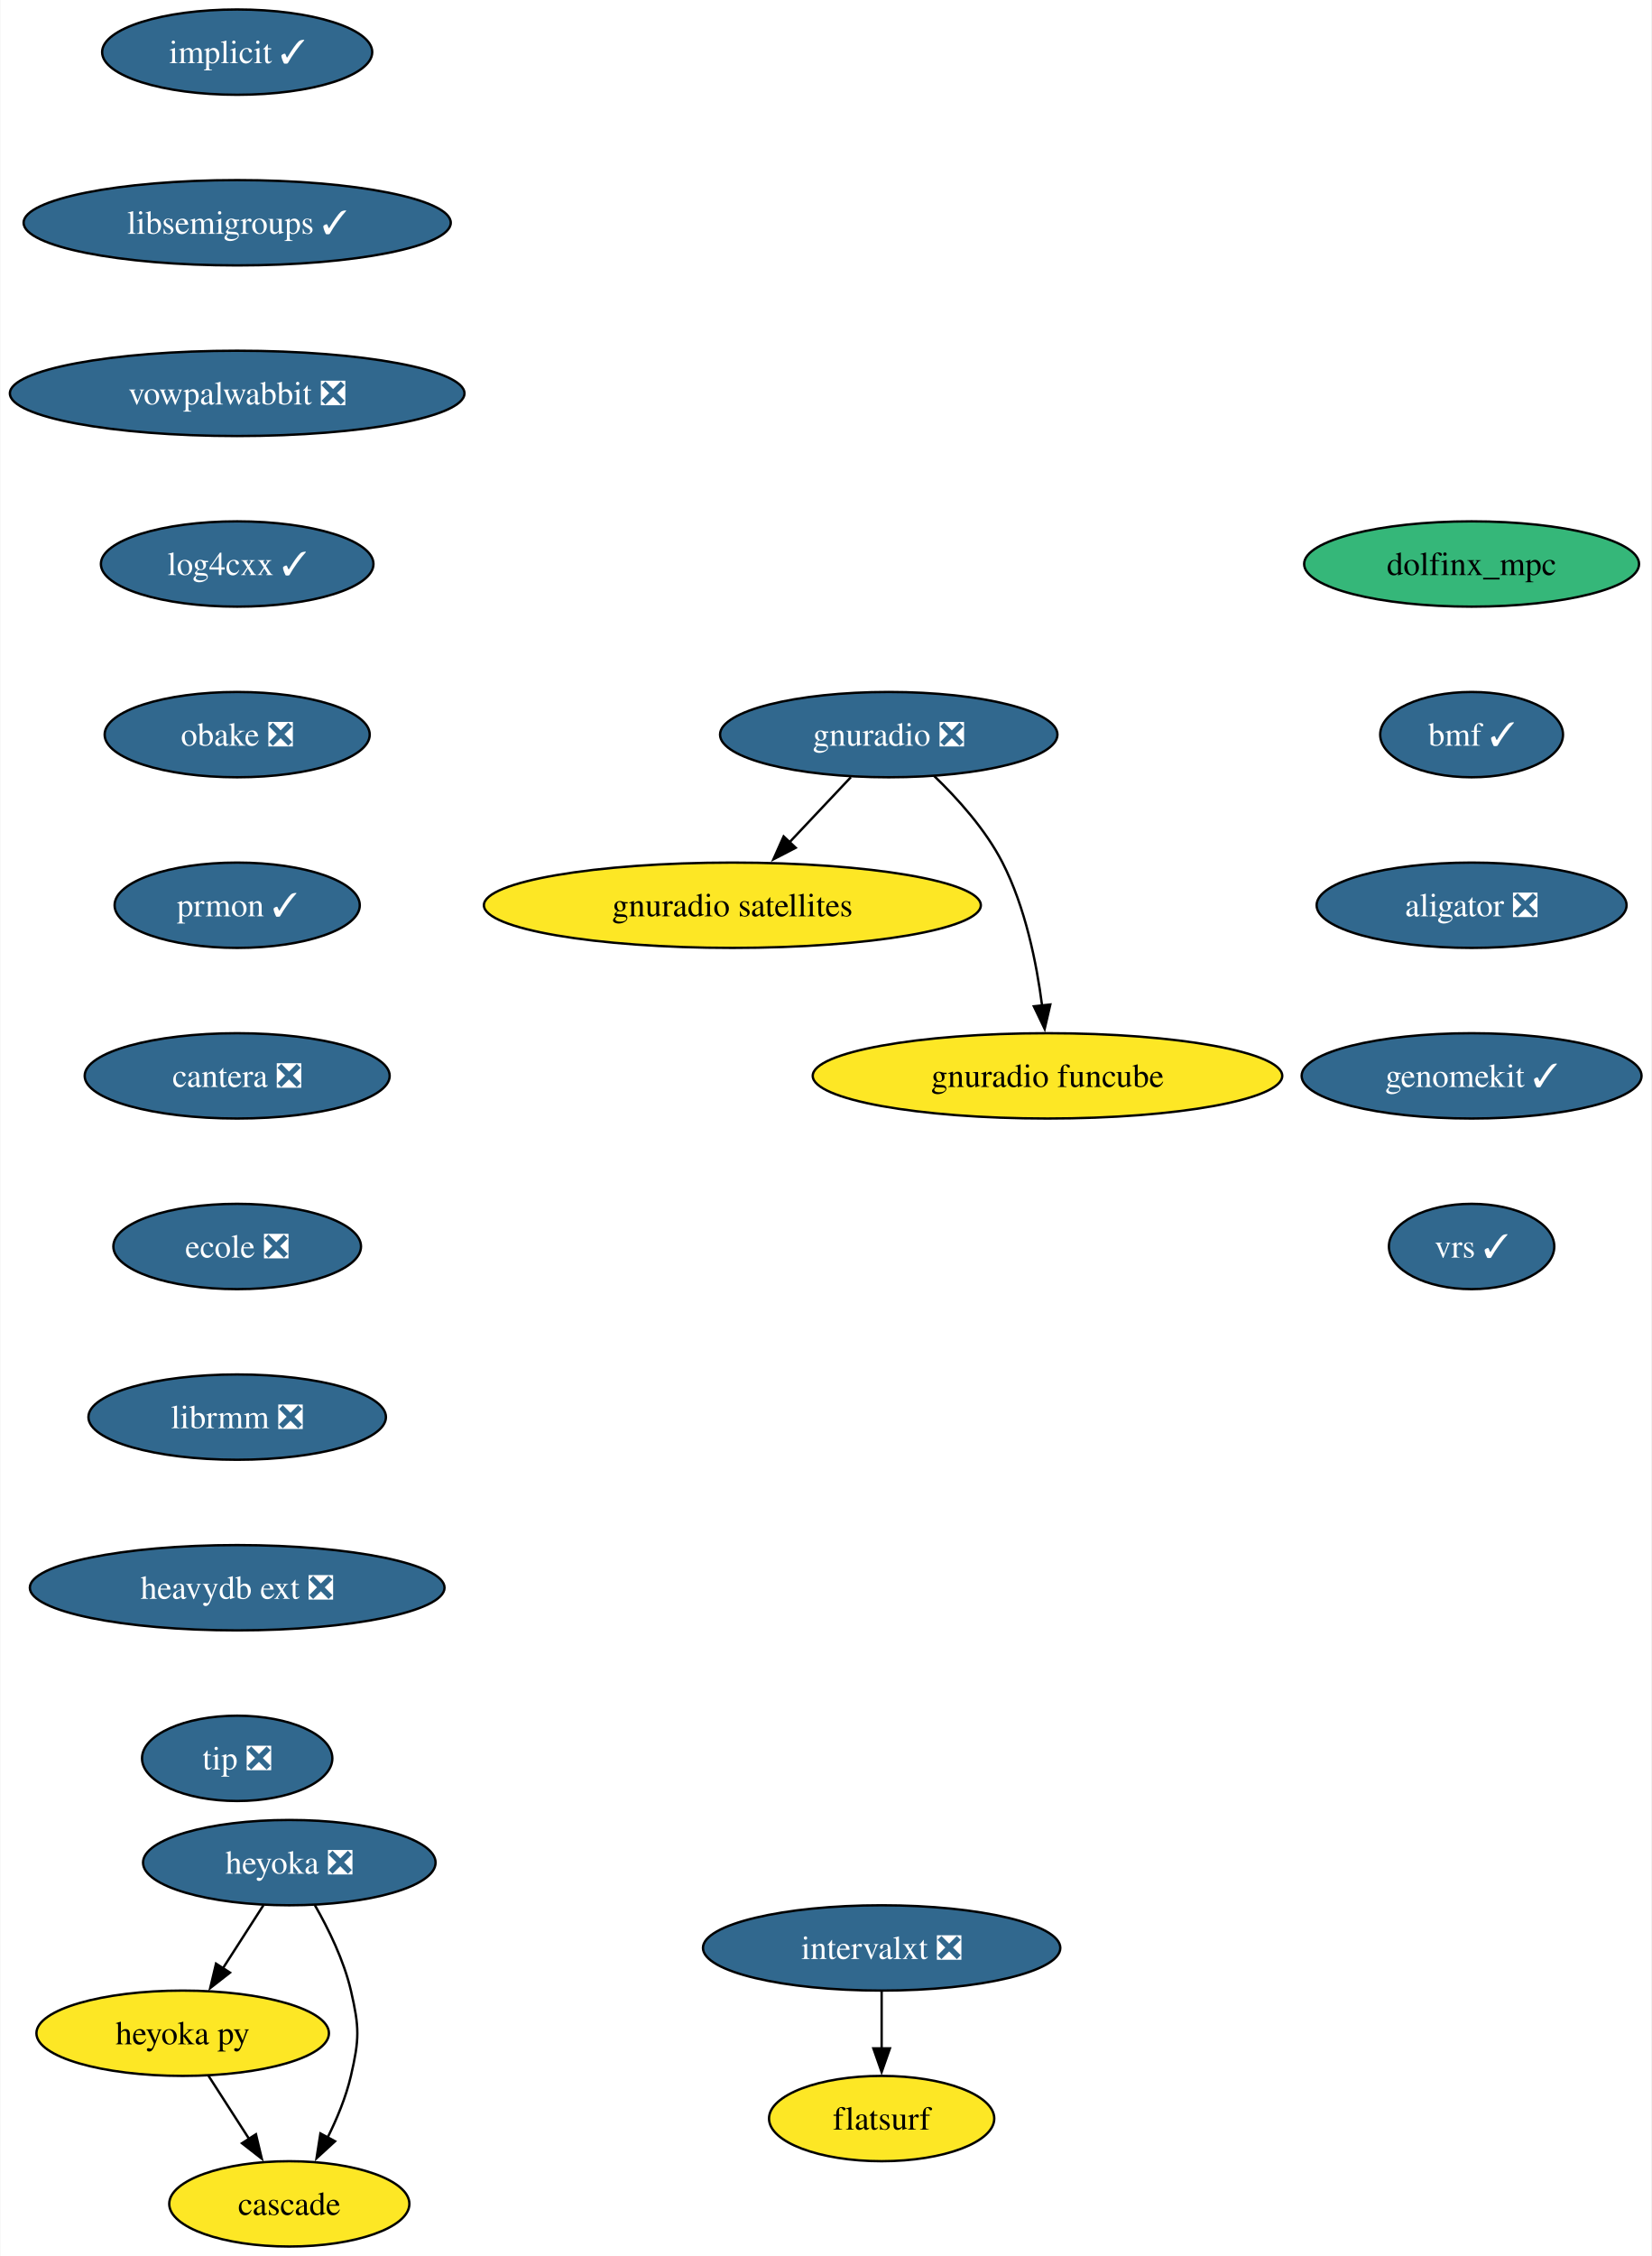
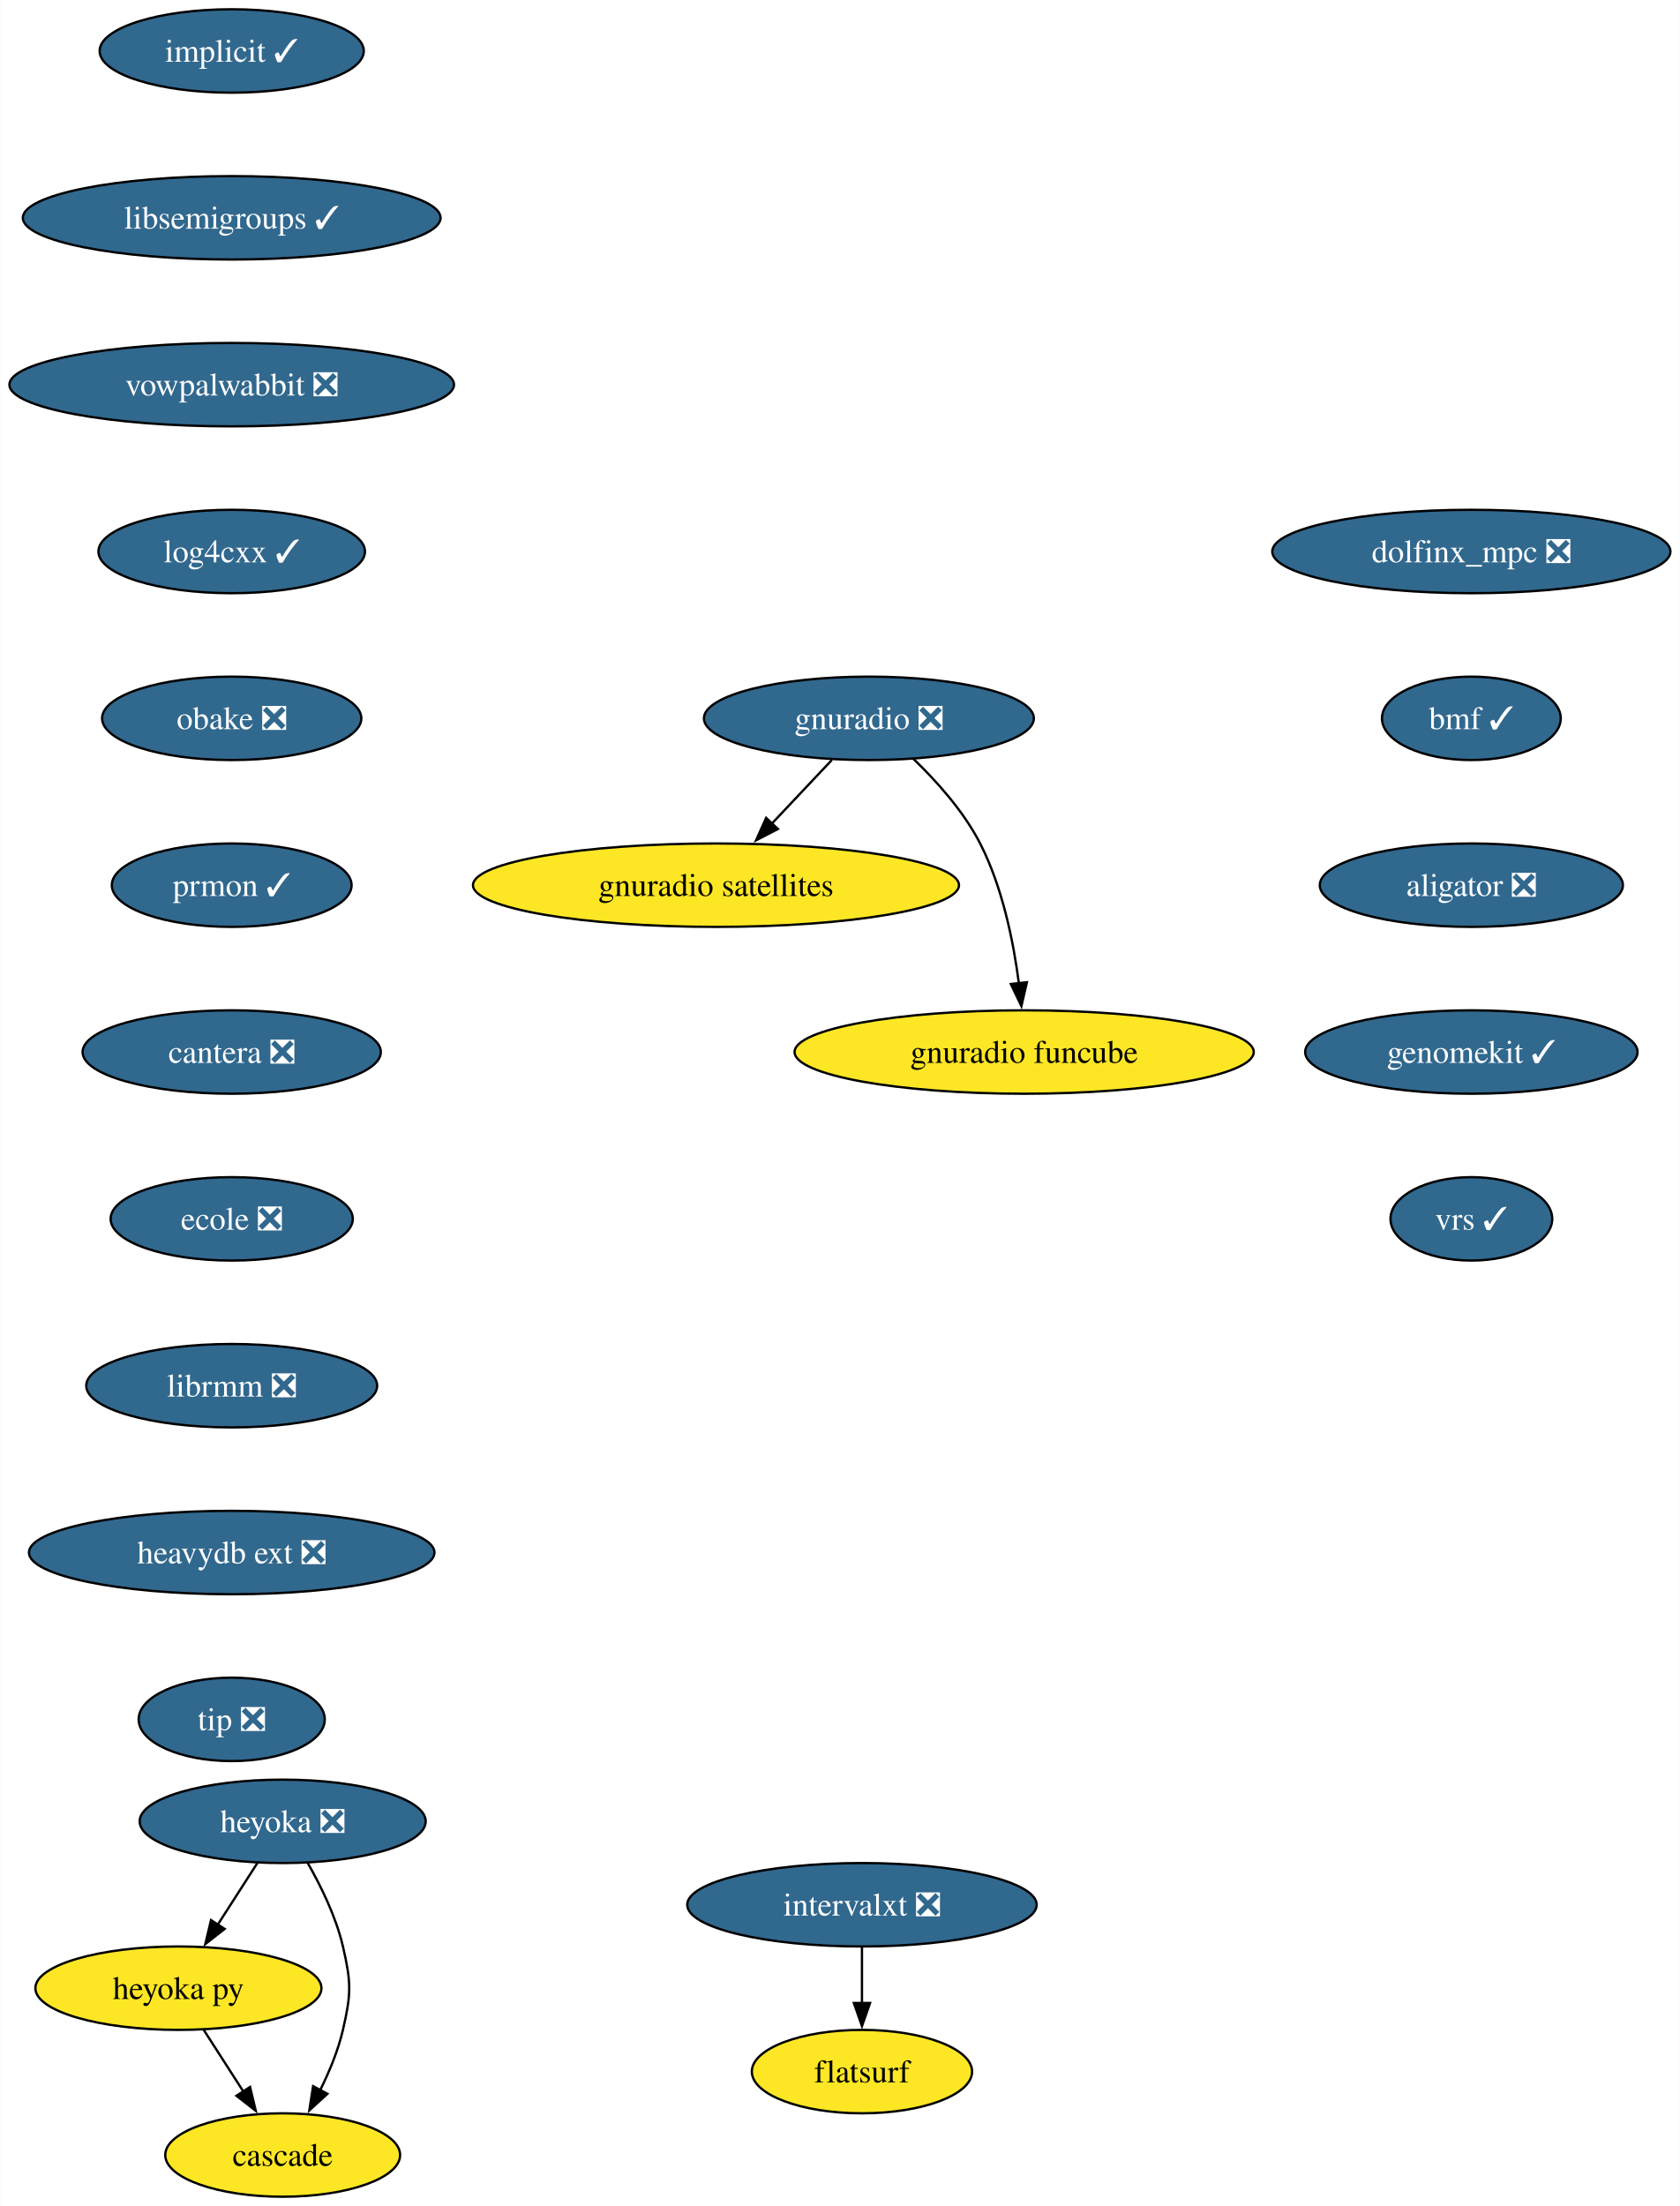
- <svg xmlns="http://www.w3.org/2000/svg" xmlns:xlink="http://www.w3.org/1999/xlink" width="697pt" height="952pt" viewBox="0.00 0.00 696.65 952.00">
+ <svg xmlns="http://www.w3.org/2000/svg" xmlns:xlink="http://www.w3.org/1999/xlink" width="725pt" height="952pt" viewBox="0.00 0.00 724.86 952.00">
  <g id="graph0" class="graph" transform="scale(1 1) rotate(0) translate(4 948)">
-     <polygon fill="white" stroke="none" points="-4,4 -4,-948 692.65,-948 692.65,4 -4,4" />
+     <polygon fill="white" stroke="none" points="-4,4 -4,-948 720.86,-948 720.86,4 -4,4" />
    <g id="node1" class="node">
      <g id="a_node1">
        <a xlink:href="https://github.com/conda-forge/implicit-feedstock/pull/105" xlink:title="implicit ✓">
          <ellipse fill="#31688e" stroke="black" cx="95.93" cy="-926" rx="57" ry="18" />
          <text text-anchor="middle" x="95.93" y="-921.33" font-family="Times,serif" font-size="14.00" fill="white">implicit ✓</text>
        </a>
      </g>
    </g>
    <g id="node2" class="node">
      <g id="a_node2">
        <a xlink:href="https://github.com/conda-forge/libsemigroups-feedstock/pull/85" xlink:title="libsemigroups ✓">
          <ellipse fill="#31688e" stroke="black" cx="95.93" cy="-854" rx="90.14" ry="18" />
          <text text-anchor="middle" x="95.93" y="-849.33" font-family="Times,serif" font-size="14.00" fill="white">libsemigroups ✓</text>
        </a>
      </g>
    </g>
    <g id="node3" class="node">
      <g id="a_node3">
        <a xlink:href="https://github.com/conda-forge/vowpalwabbit-feedstock/pull/89" xlink:title="vowpalwabbit ❎">
          <ellipse fill="#31688e" stroke="black" cx="95.93" cy="-782" rx="95.93" ry="18" />
          <text text-anchor="middle" x="95.93" y="-777.33" font-family="Times,serif" font-size="14.00" fill="white">vowpalwabbit ❎</text>
        </a>
      </g>
    </g>
    <g id="node4" class="node">
      <g id="a_node4">
        <a xlink:href="https://github.com/conda-forge/log4cxx-feedstock/pull/30" xlink:title="log4cxx ✓">
          <ellipse fill="#31688e" stroke="black" cx="95.93" cy="-710" rx="57.52" ry="18" />
          <text text-anchor="middle" x="95.93" y="-705.33" font-family="Times,serif" font-size="14.00" fill="white">log4cxx ✓</text>
        </a>
      </g>
    </g>
    <g id="node5" class="node">
      <g id="a_node5">
        <a xlink:href="https://github.com/conda-forge/obake-feedstock/pull/53" xlink:title="obake ❎">
          <ellipse fill="#31688e" stroke="black" cx="95.93" cy="-638" rx="55.94" ry="18" />
          <text text-anchor="middle" x="95.93" y="-633.33" font-family="Times,serif" font-size="14.00" fill="white">obake ❎</text>
        </a>
      </g>
    </g>
    <g id="node6" class="node">
      <g id="a_node6">
        <a xlink:href="https://github.com/conda-forge/prmon-feedstock/pull/30" xlink:title="prmon ✓">
          <ellipse fill="#31688e" stroke="black" cx="95.93" cy="-566" rx="51.74" ry="18" />
          <text text-anchor="middle" x="95.93" y="-561.33" font-family="Times,serif" font-size="14.00" fill="white">prmon ✓</text>
        </a>
      </g>
    </g>
    <g id="node10" class="node">
      <g id="a_node10">
        <a xlink:href="https://github.com/conda-forge/cantera-feedstock/pull/56" xlink:title="cantera ❎">
          <ellipse fill="#31688e" stroke="black" cx="95.93" cy="-494" rx="64.36" ry="18" />
          <text text-anchor="middle" x="95.93" y="-489.32" font-family="Times,serif" font-size="14.00" fill="white">cantera ❎</text>
        </a>
      </g>
    </g>
    <g id="node7" class="node">
      <g id="a_node7">
        <a xlink:href="https://github.com/conda-forge/gnuradio-feedstock/pull/296" xlink:title="gnuradio ❎">
          <ellipse fill="#31688e" stroke="black" cx="370.93" cy="-638" rx="71.2" ry="18" />
          <text text-anchor="middle" x="370.93" y="-633.33" font-family="Times,serif" font-size="14.00" fill="white">gnuradio ❎</text>
        </a>
      </g>
    </g>
    <g id="node8" class="node">
      <g id="a_node8">
        <a xlink:href="https://github.com/conda-forge/gnuradio-satellites-feedstock" xlink:title="gnuradio satellites">
          <ellipse fill="#fde725" stroke="black" cx="304.93" cy="-566" rx="104.87" ry="18" />
          <text text-anchor="middle" x="304.93" y="-561.33" font-family="Times,serif" font-size="14.00">gnuradio satellites</text>
        </a>
      </g>
    </g>
    <g id="edge6" class="edge">
      <path fill="none" stroke="black" d="M354.95,-620.05C347.12,-611.75 337.53,-601.58 328.86,-592.38" />
      <polygon fill="black" stroke="black" points="331.66,-590.25 322.25,-585.38 326.57,-595.05 331.66,-590.25" />
    </g>
    <g id="node9" class="node">
      <g id="a_node9">
        <a xlink:href="https://github.com/conda-forge/gnuradio-funcube-feedstock" xlink:title="gnuradio funcube">
          <ellipse fill="#fde725" stroke="black" cx="437.93" cy="-494" rx="99.08" ry="18" />
          <text text-anchor="middle" x="437.93" y="-489.32" font-family="Times,serif" font-size="14.00">gnuradio funcube</text>
        </a>
      </g>
    </g>
    <g id="edge7" class="edge">
      <path fill="none" stroke="black" d="M389.98,-620.65C400.06,-610.98 411.8,-597.92 418.93,-584 428.57,-565.17 433.32,-541.69 435.66,-523.58" />
      <polygon fill="black" stroke="black" points="439.12,-524.11 436.74,-513.79 432.17,-523.35 439.12,-524.11" />
    </g>
    <g id="node11" class="node">
      <g id="a_node11">
        <a xlink:href="https://github.com/conda-forge/ecole-feedstock/pull/45" xlink:title="ecole ❎">
          <ellipse fill="#31688e" stroke="black" cx="95.93" cy="-422" rx="52.26" ry="18" />
          <text text-anchor="middle" x="95.93" y="-417.32" font-family="Times,serif" font-size="14.00" fill="white">ecole ❎</text>
        </a>
      </g>
    </g>
    <g id="node15" class="node">
      <g id="a_node15">
        <a xlink:href="https://github.com/conda-forge/librmm-feedstock/pull/73" xlink:title="librmm ❎">
          <ellipse fill="#31688e" stroke="black" cx="95.93" cy="-350" rx="62.78" ry="18" />
          <text text-anchor="middle" x="95.93" y="-345.32" font-family="Times,serif" font-size="14.00" fill="white">librmm ❎</text>
        </a>
      </g>
    </g>
    <g id="node12" class="node">
      <g id="a_node12">
        <a xlink:href="https://github.com/conda-forge/heyoka-feedstock/pull/84" xlink:title="heyoka ❎">
          <ellipse fill="#31688e" stroke="black" cx="117.93" cy="-162" rx="61.73" ry="18" />
          <text text-anchor="middle" x="117.93" y="-157.32" font-family="Times,serif" font-size="14.00" fill="white">heyoka ❎</text>
        </a>
      </g>
    </g>
    <g id="node13" class="node">
      <g id="a_node13">
        <a xlink:href="https://github.com/conda-forge/heyoka.py-feedstock" xlink:title="heyoka py">
          <ellipse fill="#fde725" stroke="black" cx="72.93" cy="-90" rx="61.73" ry="18" />
          <text text-anchor="middle" x="72.93" y="-85.33" font-family="Times,serif" font-size="14.00">heyoka py</text>
        </a>
      </g>
    </g>
    <g id="edge10" class="edge">
      <path fill="none" stroke="black" d="M107.03,-144.05C101.89,-136.06 95.64,-126.33 89.9,-117.4" />
      <polygon fill="black" stroke="black" points="92.89,-115.58 84.54,-109.06 87,-119.37 92.89,-115.58" />
    </g>
    <g id="node14" class="node">
      <g id="a_node14">
        <a xlink:href="https://github.com/conda-forge/cascade-feedstock" xlink:title="cascade">
          <ellipse fill="#fde725" stroke="black" cx="117.93" cy="-18" rx="50.68" ry="18" />
          <text text-anchor="middle" x="117.93" y="-13.32" font-family="Times,serif" font-size="14.00">cascade</text>
        </a>
      </g>
    </g>
    <g id="edge11" class="edge">
      <path fill="none" stroke="black" d="M128.7,-144.08C134.46,-134.03 140.96,-120.78 143.93,-108 147.54,-92.41 147.54,-87.59 143.93,-72 141.87,-63.11 138.09,-54 134.05,-45.89" />
      <polygon fill="black" stroke="black" points="137.23,-44.41 129.42,-37.25 131.06,-47.72 137.23,-44.41" />
    </g>
    <g id="edge12" class="edge">
      <path fill="none" stroke="black" d="M83.82,-72.05C88.96,-64.06 95.21,-54.33 100.96,-45.4" />
      <polygon fill="black" stroke="black" points="103.85,-47.37 106.32,-37.06 97.96,-43.58 103.85,-47.37" />
    </g>
    <g id="node16" class="node">
      <g id="a_node16">
        <a xlink:href="https://github.com/conda-forge/heavydb-ext-feedstock/pull/85" xlink:title="heavydb ext ❎">
          <ellipse fill="#31688e" stroke="black" cx="95.93" cy="-278" rx="87.51" ry="18" />
          <text text-anchor="middle" x="95.93" y="-273.32" font-family="Times,serif" font-size="14.00" fill="white">heavydb ext ❎</text>
        </a>
      </g>
    </g>
    <g id="node19" class="node">
      <g id="a_node19">
        <a xlink:href="https://github.com/conda-forge/tip-feedstock/pull/40" xlink:title="tip ❎">
          <ellipse fill="#31688e" stroke="black" cx="95.93" cy="-206" rx="40.16" ry="18" />
          <text text-anchor="middle" x="95.93" y="-201.32" font-family="Times,serif" font-size="14.00" fill="white">tip ❎</text>
        </a>
      </g>
    </g>
    <g id="node17" class="node">
      <g id="a_node17">
        <a xlink:href="https://github.com/conda-forge/intervalxt-feedstock/pull/24" xlink:title="intervalxt ❎">
          <ellipse fill="#31688e" stroke="black" cx="367.93" cy="-126" rx="75.41" ry="18" />
          <text text-anchor="middle" x="367.93" y="-121.33" font-family="Times,serif" font-size="14.00" fill="white">intervalxt ❎</text>
        </a>
      </g>
    </g>
    <g id="node18" class="node">
      <g id="a_node18">
        <a xlink:href="https://github.com/conda-forge/flatsurf-feedstock" xlink:title="flatsurf">
          <ellipse fill="#fde725" stroke="black" cx="367.93" cy="-54" rx="47.53" ry="18" />
          <text text-anchor="middle" x="367.93" y="-49.33" font-family="Times,serif" font-size="14.00">flatsurf</text>
        </a>
      </g>
    </g>
    <g id="edge15" class="edge">
      <path fill="none" stroke="black" d="M367.93,-107.7C367.93,-100.41 367.93,-91.73 367.93,-83.54" />
      <polygon fill="black" stroke="black" points="371.43,-83.62 367.93,-73.62 364.43,-83.62 371.43,-83.62" />
    </g>
    <g id="node20" class="node">
      <g id="a_node20">
-         <a xlink:href="https://github.com/conda-forge/dolfinx_mpc-feedstock" xlink:title="dolfinx_mpc">
-           <ellipse fill="#35b779" stroke="black" cx="616.93" cy="-710" rx="70.68" ry="18" />
-           <text text-anchor="middle" x="616.93" y="-705.33" font-family="Times,serif" font-size="14.00">dolfinx_mpc</text>
+         <a xlink:href="https://github.com/conda-forge/dolfinx_mpc-feedstock/pull/29" xlink:title="dolfinx_mpc ❎">
+           <ellipse fill="#31688e" stroke="black" cx="630.93" cy="-710" rx="85.93" ry="18" />
+           <text text-anchor="middle" x="630.93" y="-705.33" font-family="Times,serif" font-size="14.00" fill="white">dolfinx_mpc ❎</text>
        </a>
      </g>
    </g>
    <g id="node21" class="node">
      <g id="a_node21">
        <a xlink:href="https://github.com/conda-forge/bmf-feedstock/pull/35" xlink:title="bmf ✓">
-           <ellipse fill="#31688e" stroke="black" cx="616.93" cy="-638" rx="38.58" ry="18" />
-           <text text-anchor="middle" x="616.93" y="-633.33" font-family="Times,serif" font-size="14.00" fill="white">bmf ✓</text>
+           <ellipse fill="#31688e" stroke="black" cx="630.93" cy="-638" rx="38.58" ry="18" />
+           <text text-anchor="middle" x="630.93" y="-633.33" font-family="Times,serif" font-size="14.00" fill="white">bmf ✓</text>
        </a>
      </g>
    </g>
    <g id="node22" class="node">
      <g id="a_node22">
        <a xlink:href="https://github.com/conda-forge/aligator-feedstock/pull/46" xlink:title="aligator ❎">
-           <ellipse fill="#31688e" stroke="black" cx="616.93" cy="-566" rx="65.41" ry="18" />
-           <text text-anchor="middle" x="616.93" y="-561.33" font-family="Times,serif" font-size="14.00" fill="white">aligator ❎</text>
+           <ellipse fill="#31688e" stroke="black" cx="630.93" cy="-566" rx="65.41" ry="18" />
+           <text text-anchor="middle" x="630.93" y="-561.33" font-family="Times,serif" font-size="14.00" fill="white">aligator ❎</text>
        </a>
      </g>
    </g>
    <g id="node23" class="node">
      <g id="a_node23">
        <a xlink:href="https://github.com/conda-forge/genomekit-feedstock/pull/66" xlink:title="genomekit ✓">
-           <ellipse fill="#31688e" stroke="black" cx="616.93" cy="-494" rx="71.73" ry="18" />
-           <text text-anchor="middle" x="616.93" y="-489.32" font-family="Times,serif" font-size="14.00" fill="white">genomekit ✓</text>
+           <ellipse fill="#31688e" stroke="black" cx="630.93" cy="-494" rx="71.73" ry="18" />
+           <text text-anchor="middle" x="630.93" y="-489.32" font-family="Times,serif" font-size="14.00" fill="white">genomekit ✓</text>
        </a>
      </g>
    </g>
    <g id="node24" class="node">
      <g id="a_node24">
        <a xlink:href="https://github.com/conda-forge/vrs-feedstock/pull/12" xlink:title="vrs ✓">
-           <ellipse fill="#31688e" stroke="black" cx="616.93" cy="-422" rx="34.9" ry="18" />
-           <text text-anchor="middle" x="616.93" y="-417.32" font-family="Times,serif" font-size="14.00" fill="white">vrs ✓</text>
+           <ellipse fill="#31688e" stroke="black" cx="630.93" cy="-422" rx="34.9" ry="18" />
+           <text text-anchor="middle" x="630.93" y="-417.32" font-family="Times,serif" font-size="14.00" fill="white">vrs ✓</text>
        </a>
      </g>
    </g>
  </g>
</svg>
